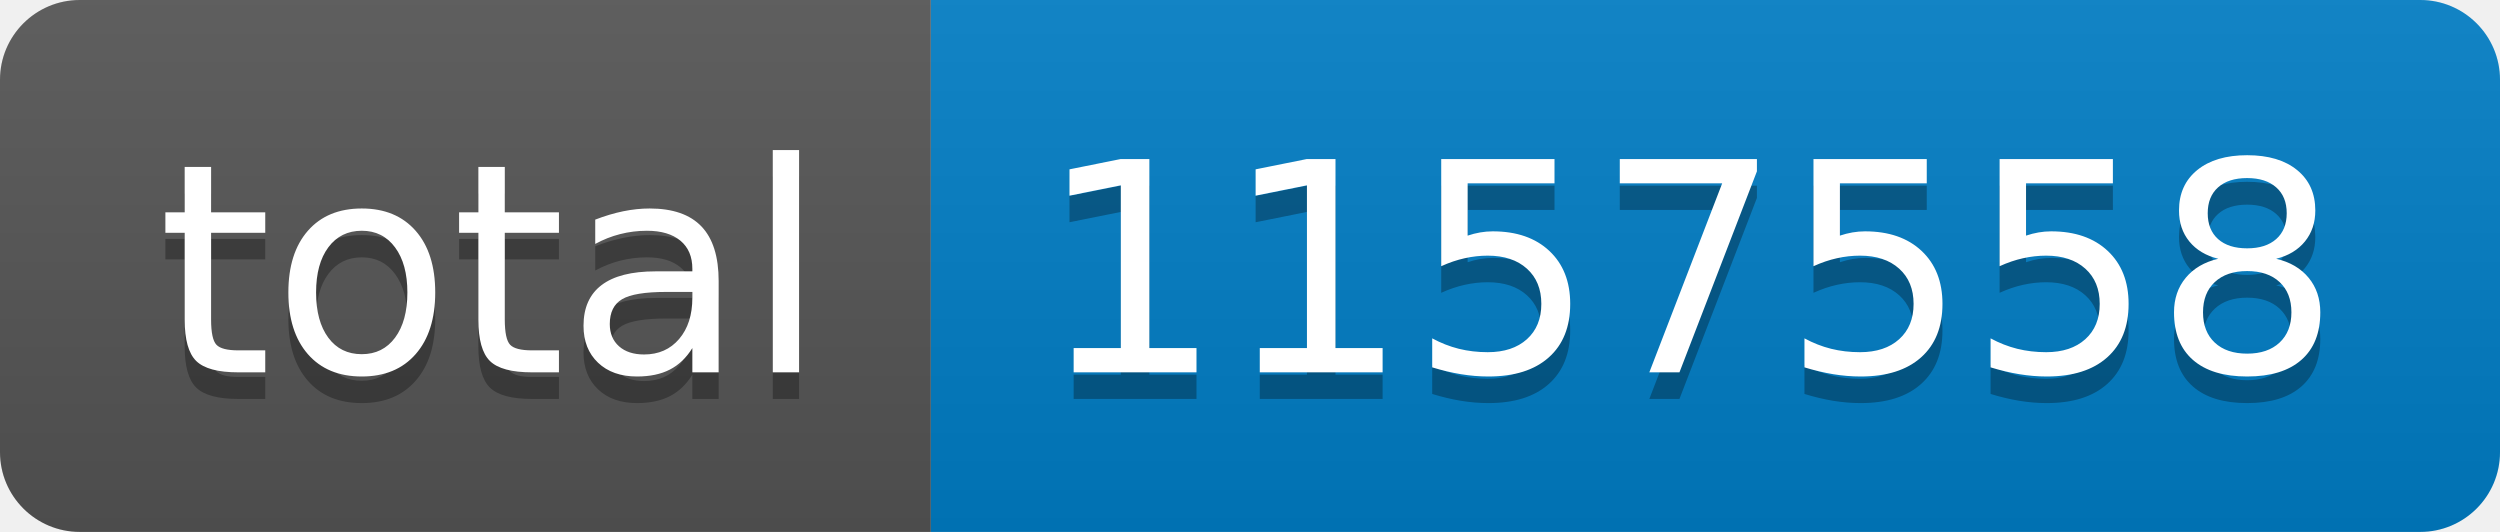
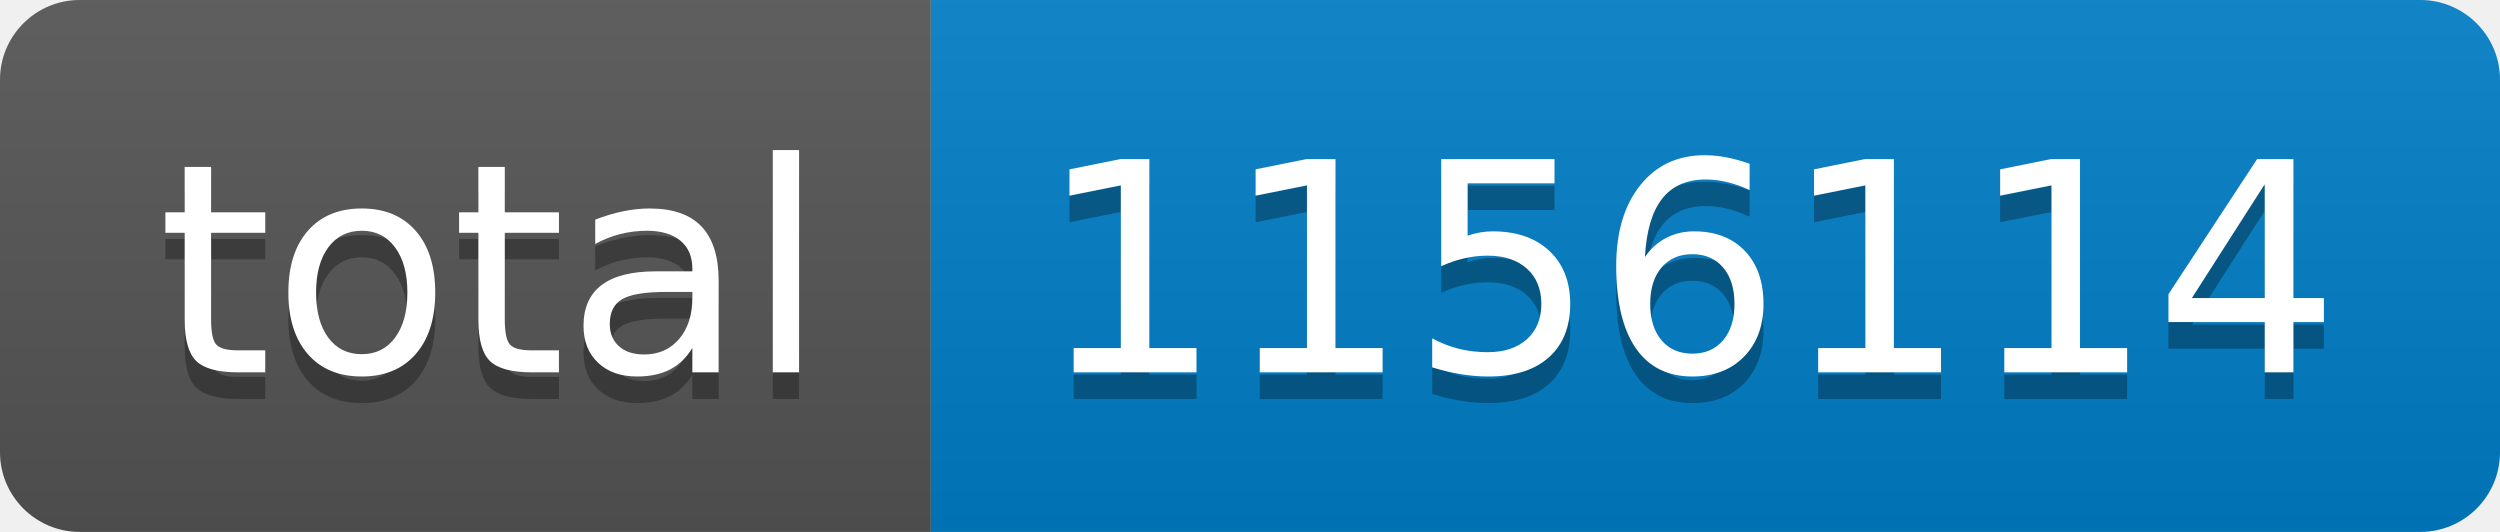
- <svg xmlns="http://www.w3.org/2000/svg" width="94" height="20" role="img" aria-label="total: 1157558">
+ <svg xmlns="http://www.w3.org/2000/svg" width="94" height="20" role="img" aria-label="total: 1156114">
  <linearGradient id="s" x2="0" y2="100%">
    <stop offset="0" stop-color="#bbb" stop-opacity=".1" />
    <stop offset="1" stop-opacity=".1" />
  </linearGradient>
  <clipPath id="r">
    <rect width="94" height="20" rx="3" fill="#fff" />
  </clipPath>
  <g clip-path="url(#r)">
    <rect width="35" height="20" fill="#555" />
    <rect x="35" width="59" height="20" fill="#007ec6" />
    <rect width="94" height="20" fill="url(#s)" />
  </g>
  <g fill="#fff" text-anchor="middle" font-family="Verdana,Geneva,DejaVu Sans,sans-serif" text-rendering="geometricPrecision" font-size="110">
    <text aria-hidden="true" x="185" y="150" fill="#010101" fill-opacity=".3" transform="scale(.1)" textLength="250">total</text>
    <text x="185" y="140" transform="scale(.1)" fill="#fff" textLength="250">total</text>
-     <text aria-hidden="true" x="635" y="150" fill="#010101" fill-opacity=".3" transform="scale(.1)" textLength="490">1157558</text>
-     <text x="635" y="140" transform="scale(.1)" fill="#fff" textLength="490">1157558</text>
+     <text aria-hidden="true" x="635" y="150" fill="#010101" fill-opacity=".3" transform="scale(.1)" textLength="490">1156114</text>
+     <text x="635" y="140" transform="scale(.1)" fill="#fff" textLength="490">1156114</text>
  </g>
</svg>
